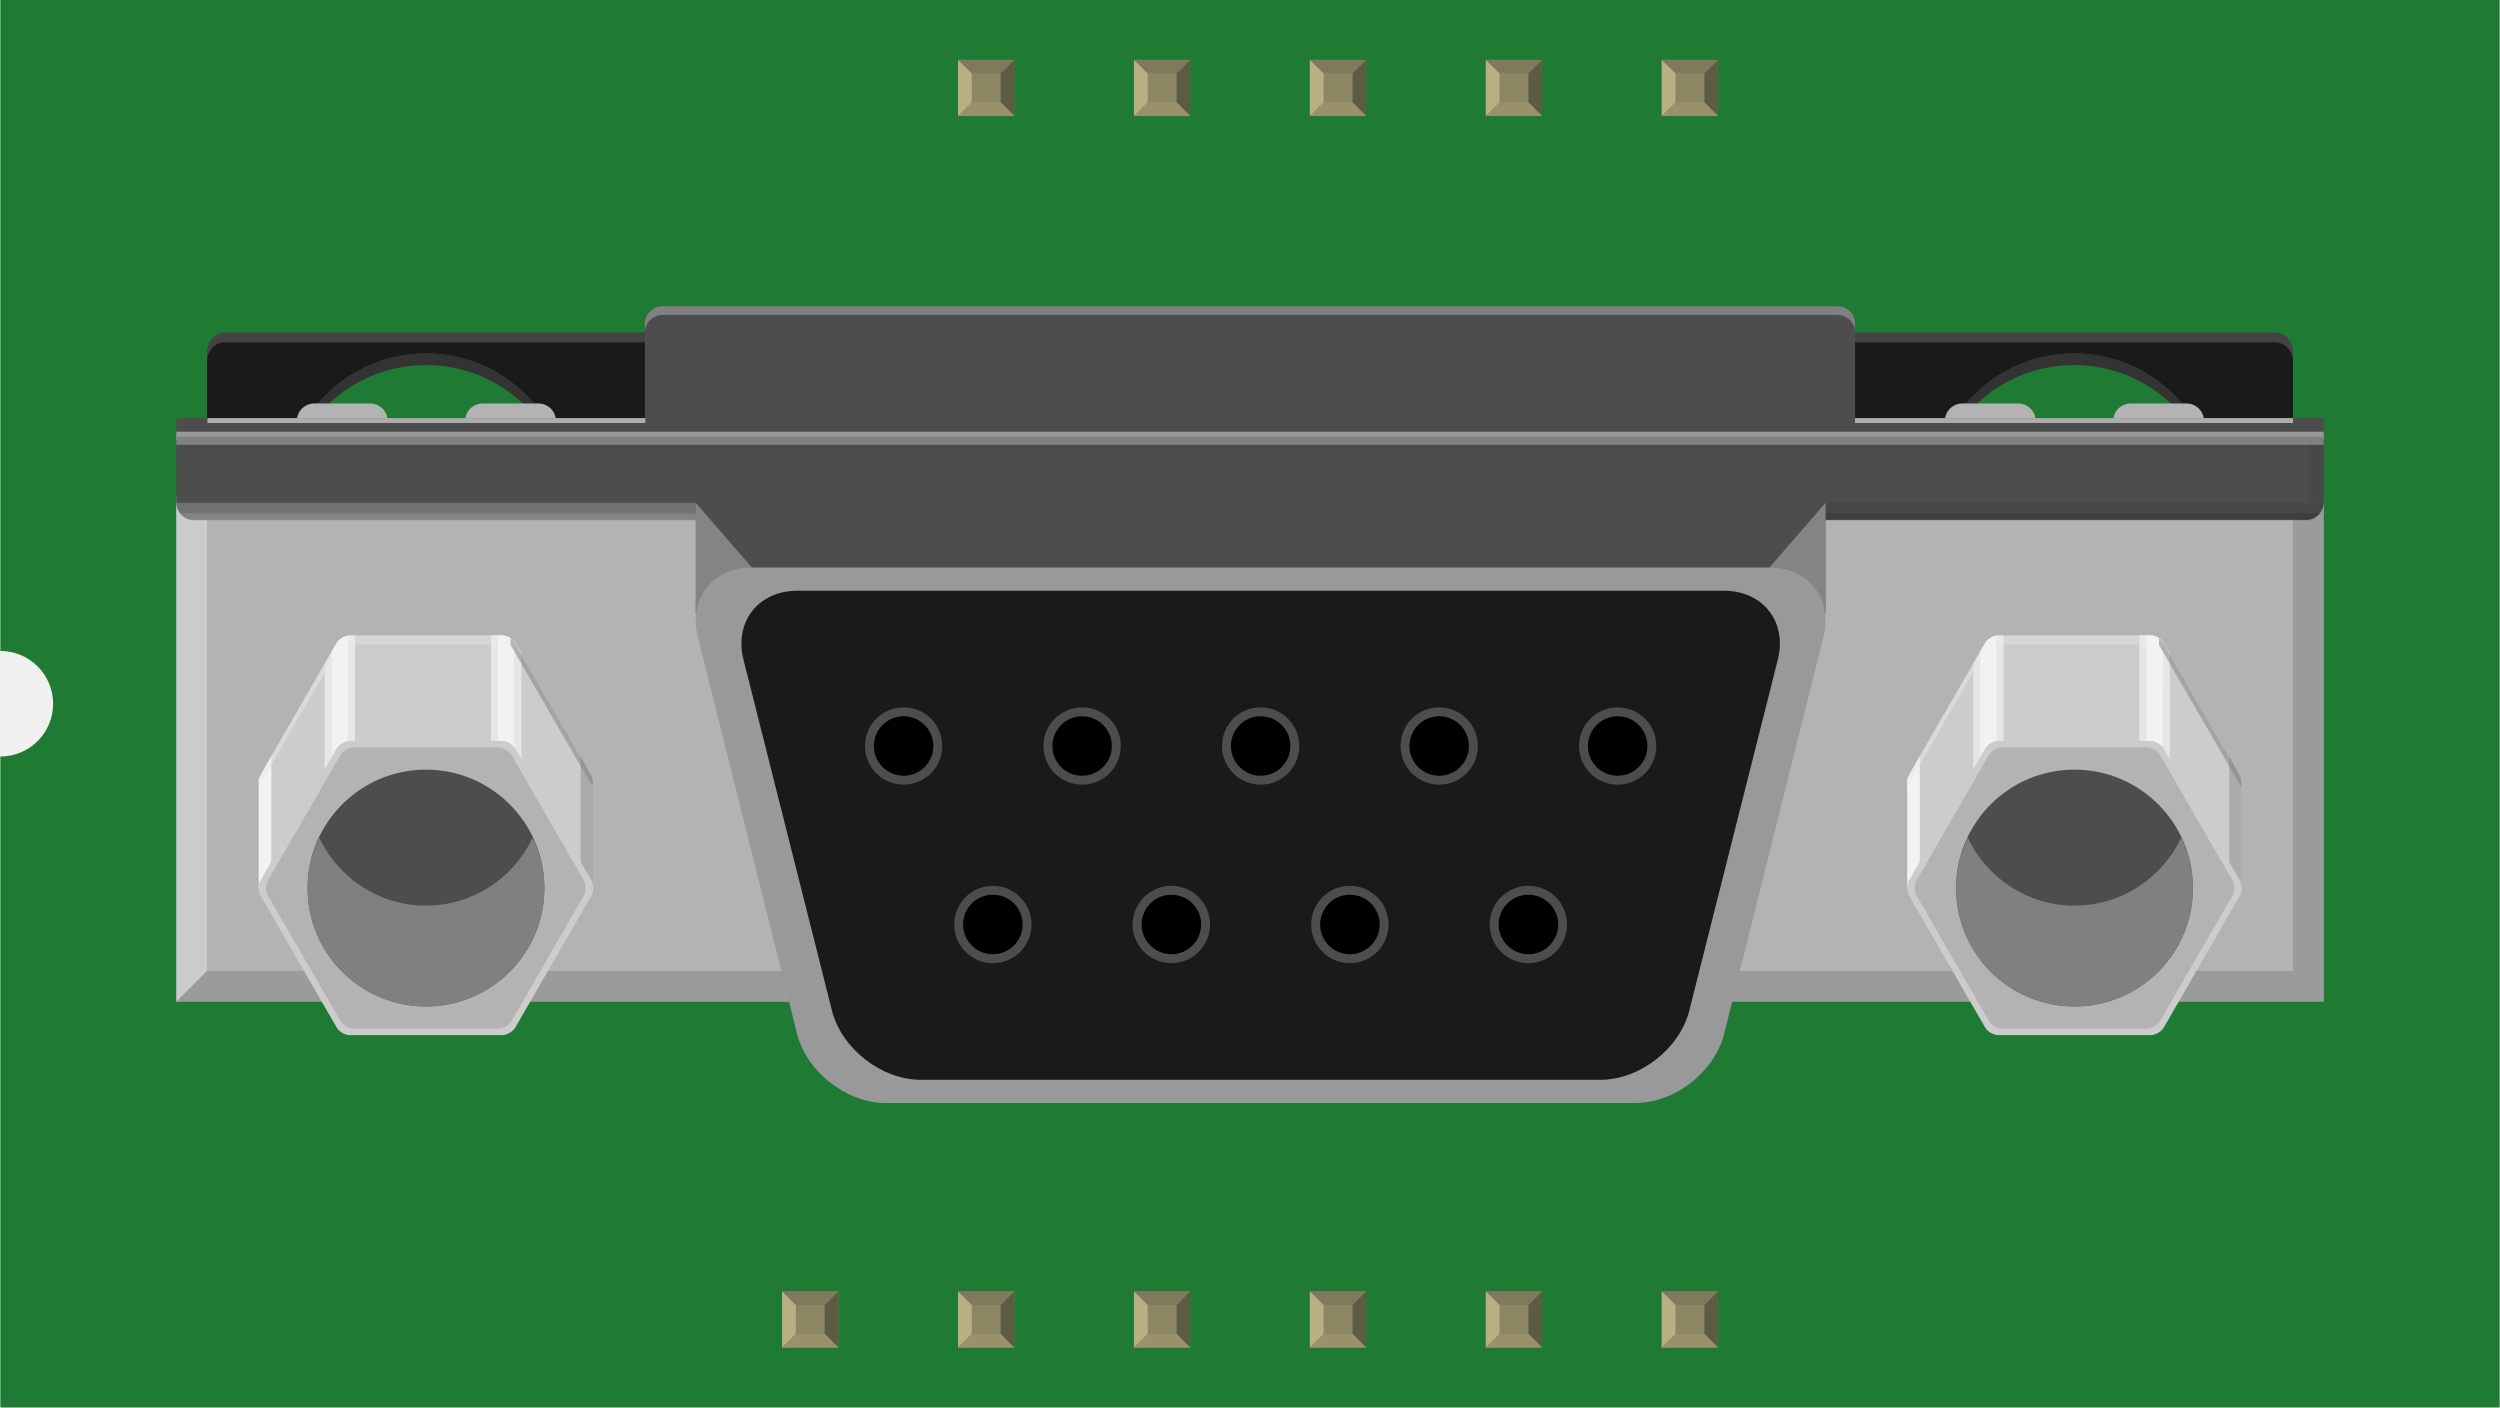
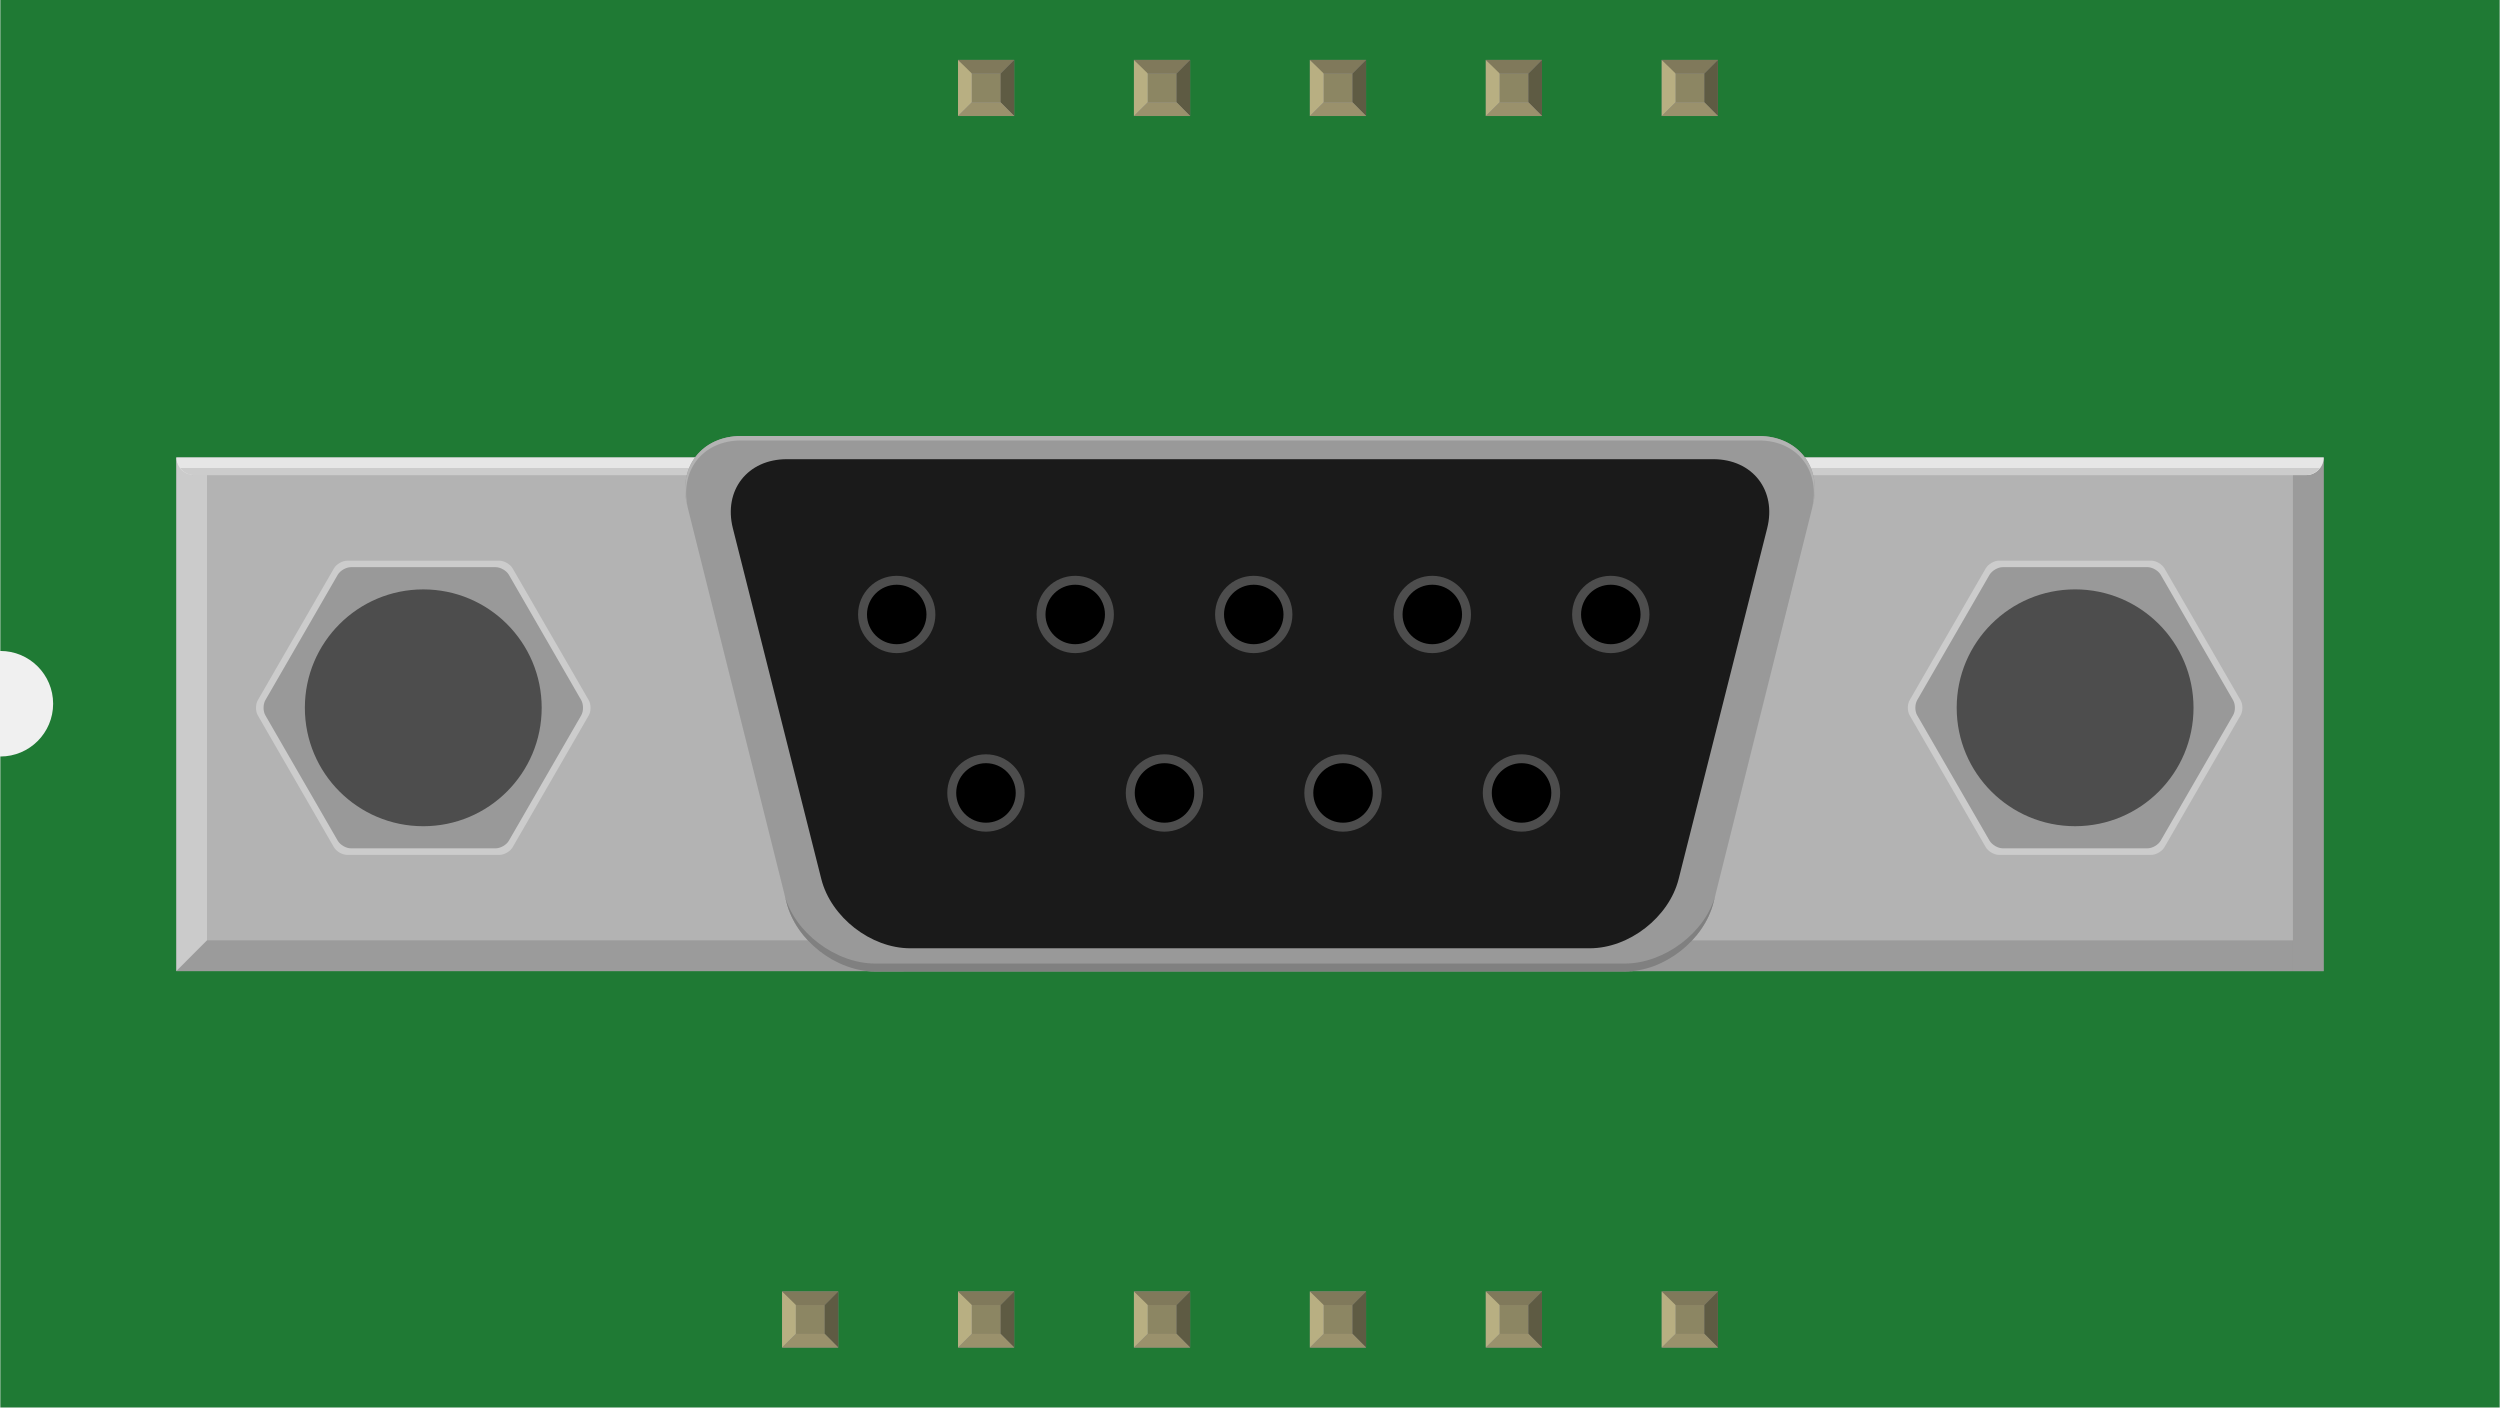
<svg xmlns="http://www.w3.org/2000/svg" width="1.421in" x="0in" version="1.2" y="0in" height="0.8in" viewBox="0 0 1420.6 800" baseProfile="tiny">
  <g id="breadboard">
    <g id="icon">
      <path fill="#1F7A34" stroke="none" stroke-width="0" d="M0,0L0,370A30,30 0 0 1 0,430L0,800L1420.6,800L1420.6,0L0,0z" />
-       <g transform="translate(100,173.055)">
+       <g transform="translate(100,247.82)">
        <g stroke-width="0">
-           <path fill="#333333" stroke-width="0" d="M61.556,114.833c0,-44.389,35.986,-80.389,80.375,-80.389c44.375,0,80.361,36,80.361,80.389L222.292,108.222c0,-44.389,-35.986,-80.389,-80.361,-80.389c-44.389,0,-80.375,36,-80.375,80.389L61.556,114.833z" />
-           <path fill="#333333" stroke-width="0" d="M998.319,114.833c0,-44.389,35.972,-80.389,80.361,-80.389c44.361,0,80.361,36,80.361,80.389L1159.04,108.222c0,-44.389,-36,-80.389,-80.361,-80.389c-44.389,0,-80.361,36,-80.361,80.389L998.319,114.833z" />
-           <path fill="#1A1A1A" stroke-width="0" d="M272.819,16.028L27.444,16.028c-5.472,0,-9.958,4.931,-9.958,10.972l0,117.5c0,6.069,265.306,6.069,265.306,0l0,-117.5C282.778,20.972,278.306,16.028,272.819,16.028zM222.292,118.125L61.556,118.125L61.556,108.222c0,-44.389,35.986,-80.389,80.375,-80.389c44.375,0,80.361,36,80.361,80.389L222.292,118.125z" />
-           <path fill="#1A1A1A" stroke-width="0" d="M1193.17,16.028L940.847,16.028c-5.472,0,-9.944,4.931,-9.944,10.972l0,117.5c0,6.069,272.222,6.069,272.222,0l0,-117.5C1203.12,20.972,1198.65,16.028,1193.17,16.028zM1159.04,118.125L998.319,118.125L998.319,108.222c0,-44.389,35.972,-80.389,80.375,-80.389c44.347,0,80.347,36,80.347,80.389L1159.04,118.125L1159.04,118.125z" />
-           <path fill="#B3B3B3" stroke-width="0" d="M215.792,105.583L215.792,66.222c0,-5.472,-4.486,-9.944,-9.944,-9.944l-31.722,0c-5.486,0,-9.958,4.472,-9.958,9.944l0,39.361L120.153,105.583L120.153,66.222c0,-5.472,-4.472,-9.944,-9.944,-9.944L78.486,56.278c-5.486,0,-9.972,4.472,-9.972,9.944l0,39.361L34.972,105.583l0,19.681l214.375,0L249.347,105.583L215.792,105.583z" />
-           <path fill="#B3B3B3" stroke-width="0" d="M1152.56,105.583L1152.56,66.222c0,-5.472,-4.472,-9.944,-9.958,-9.944l-31.708,0c-5.5,0,-9.958,4.472,-9.958,9.944l0,39.361l-44.028,0L1056.9,66.222c0,-5.472,-4.472,-9.944,-9.972,-9.944l-31.694,0c-5.5,0,-9.986,4.472,-9.986,9.944l0,39.361l-33.556,0l0,19.681L1186.11,125.264L1186.11,105.583L1152.56,105.583z" />
-           <rect width="348.278" x="0" y="112.722" fill="#B3B3B3" height="283.569" stroke-width="0" />
-           <rect width="348.278" x="872.319" y="112.722" fill="#B3B3B3" height="283.569" stroke-width="0" />
-           <g stroke-width="0">
-             <rect width="17.472" x="1203.12" opacity="0.47" y="109.111" fill="#808080" height="287.222" enable-background="new    " stroke-width="0" />
-             <rect width="347.458" x="855.681" opacity="0.47" y="378.819" fill="#808080" height="17.514" enable-background="new    " stroke-width="0" />
-           </g>
-           <g stroke-width="0">
-             <polygon opacity="0.47" fill="#E6E6E6" points="0,109.111,17.472,109.111,17.472,378.819,0,396.292" enable-background="new    " stroke-width="0" />
-             <polygon opacity="0.47" fill="#808080" points="0,396.292,17.472,378.819,364.931,378.819,364.931,396.292" enable-background="new    " stroke-width="0" />
-           </g>
-           <path fill="#4D4D4D" stroke-width="0" d="M954.236,10.986c0,-5.5,-4.472,-10.014,-9.958,-10.014L276.306,0.972c-5.472,0,-9.944,4.486,-9.944,10.014l0,63.653l687.875,0L954.236,10.986z" />
-           <path fill="#808080" stroke-width="0" d="M954.236,15.972c0,-5.486,-4.472,-9.972,-9.958,-9.972L276.306,6c-5.472,0,-9.944,4.486,-9.944,9.972L266.361,10.986c0,-5.5,4.472,-10.014,9.944,-10.014L944.306,0.972c5.472,0,9.944,4.486,9.944,10.014L954.236,15.972L954.236,15.972z" />
-           <g stroke-width="0">
-             <path fill="#4D4D4D" stroke-width="0" d="M1220.6,112.431c0,5.5,-4.5,10,-10,10L10,122.431C4.5,122.431,0,117.931,0,112.431L0,84.639c0,-5.5,4.5,-10,10,-10l1200.6,0c5.5,0,10,4.458,10,10L1220.6,112.431z" />
-           </g>
-           <rect width="1220.6" x="0" y="64.556" fill="#4D4D4D" height="26.236" stroke-width="0" />
-           <rect width="1220.6" x="0" y="72.347" fill="#999999" height="4.583" stroke-width="0" />
-           <rect width="1220.6" x="0" y="75.236" fill="#808080" height="4.583" stroke-width="0" />
-           <rect width="8.625" x="1211.97" opacity="0.1" y="79.819" fill="#1A1A1A" height="32.625" enable-background="new    " stroke-width="0" />
-           <g stroke-width="0">
-             <path fill="#CCCCCC" stroke-width="0" d="M98.625,355.319c-2.736,0,-6.097,-2,-7.458,-4.347l-43.306,-74.958c-1.375,-2.375,-1.375,-6.25,0,-8.625l43.306,-74.986c1.361,-2.375,4.722,-4.306,7.458,-4.306l86.597,0c2.736,0,6.083,1.931,7.458,4.306l43.306,74.986c1.361,2.375,1.361,6.25,0,8.625l-43.306,74.958c-1.375,2.361,-4.722,4.347,-7.458,4.347L98.625,355.319z" />
-             <rect width="189.694" x="47.306" y="269.708" fill="#CCCCCC" height="62" stroke-width="0" />
-             <polygon opacity="0.65" fill="#999999" points="237.014,269.708,229.847,256.722,229.847,331.708,237.014,331.708" enable-background="new    " stroke-width="0" />
-             <polygon fill="#F2F2F2" points="54,256.722,46.833,269.708,46.833,331.708,54,331.708" stroke-width="0" />
-             <g stroke-width="0">
-               <path fill="#E6E6E6" stroke-width="0" d="M91.194,192.389l-6.833,11.861l0,67.458l17.278,0l0,-83.625L98.667,188.083C95.931,188.083,92.569,190.014,91.194,192.389z" />
-               <path fill="#E6E6E6" stroke-width="0" d="M192.694,192.389c-1.375,-2.375,-4.722,-4.306,-7.458,-4.306l-6.389,0l0,83.625l17.278,0L196.125,198.333L192.694,192.389z" />
-               <path opacity="0.25" fill="#F2F2F2" enable-background="new    " stroke-width="0" d="M185.236,188.083L98.667,188.083c-1.792,0,-3.653,0.944,-5.236,2.194l0,3.042l96.542,0l0,-3.514C188.472,188.806,186.806,188.083,185.236,188.083z" />
-               <path opacity="0.53" fill="#E6E6E6" enable-background="new    " stroke-width="0" d="M91.194,192.389L47.889,267.361c-0.931,1.625,-0.986,3.833,-0.653,5.917l46.181,-79.792L93.417,190.278C92.583,190.944,91.681,191.569,91.194,192.389z" />
-               <path fill="#F2F2F2" stroke-width="0" d="M91.194,192.389l-2.778,4.819l0,74.5l9.181,0l0,-83.306C95.111,188.806,92.389,190.306,91.194,192.389z" />
-               <path fill="#F2F2F2" stroke-width="0" d="M185.236,188.083l-2.347,0l0,83.625l9.181,0L192.069,191.806C190.514,189.736,187.708,188.083,185.236,188.083z" />
-               <path opacity="0.53" fill="#808080" enable-background="new    " stroke-width="0" d="M236.792,272.764l0,-2.139c-0.111,-0.958,-0.278,-1.958,-0.653,-2.722l-43.972,-76c-0.569,-0.792,-1.319,-1.472,-2.194,-2.069l0,3.681l46.556,80.444C236.611,273.528,236.75,273.167,236.792,272.764z" />
-             </g>
-             <g stroke-width="0">
-               <path fill="#CCCCCC" stroke-width="0" d="M98.653,415.319c-2.75,0,-6.125,-1.958,-7.5,-4.333l-43.278,-74.958c-1.375,-2.375,-1.375,-6.236,0,-8.653l43.278,-74.944c1.375,-2.375,4.75,-4.347,7.5,-4.347l86.542,0c2.75,0,6.125,2,7.5,4.347l43.278,74.944c1.375,2.417,1.375,6.278,0,8.653l-43.278,74.958c-1.375,2.375,-4.75,4.333,-7.5,4.333L98.653,415.319z" />
-             </g>
-             <g stroke-width="0">
-               <path fill="#B3B3B3" stroke-width="0" d="M100.792,411.597c-2.75,0,-6.125,-1.958,-7.5,-4.347l-41.125,-71.236c-1.375,-2.375,-1.375,-6.236,0,-8.653l41.125,-71.25c1.375,-2.375,4.75,-4.333,7.5,-4.333l82.264,0c2.75,0,6.125,1.958,7.5,4.333l41.125,71.25c1.375,2.417,1.375,6.278,0,8.653l-41.125,71.236c-1.375,2.417,-4.75,4.347,-7.5,4.347L100.792,411.597z" />
-             </g>
-             <circle fill="#4D4D4D" cx="141.917" cy="331.708" r="67.306" stroke-width="0" />
-             <path fill="#808080" stroke-width="0" d="M141.917,341.708c-26.889,0,-49.903,-15.875,-60.681,-38.639c-4.125,8.708,-6.625,18.347,-6.625,28.653c0,37.181,30.125,67.306,67.306,67.306c37.181,0,67.306,-30.125,67.306,-67.306c0,-10.292,-2.486,-19.972,-6.625,-28.653C191.819,325.833,168.792,341.708,141.917,341.708z" />
-           </g>
-           <g stroke-width="0">
-             <path fill="#CCCCCC" stroke-width="0" d="M1035.64,355.319c-2.722,0,-6.083,-2,-7.458,-4.347l-43.306,-74.958c-1.375,-2.375,-1.375,-6.25,0,-8.625l43.306,-74.986c1.375,-2.375,4.736,-4.306,7.458,-4.306L1122.22,188.097c2.736,0,6.083,1.931,7.458,4.306l43.319,74.986c1.375,2.375,1.375,6.25,0,8.625l-43.319,74.958c-1.375,2.361,-4.722,4.347,-7.458,4.347L1035.64,355.319z" />
-             <rect width="189.694" x="984.319" y="269.708" fill="#CCCCCC" height="62" stroke-width="0" />
-             <polygon opacity="0.65" fill="#999999" points="1174.01,269.708,1166.86,256.722,1166.86,331.708,1174.01,331.708" enable-background="new    " stroke-width="0" />
-             <polygon fill="#F2F2F2" points="991.028,256.722,983.847,269.708,983.847,331.708,991.028,331.708" stroke-width="0" />
-             <g stroke-width="0">
-               <path fill="#E6E6E6" stroke-width="0" d="M1028.18,192.389l-6.833,11.861l0,67.458l17.278,0l0,-83.625l-2.986,0C1032.92,188.083,1029.56,190.014,1028.18,192.389z" />
-               <path fill="#E6E6E6" stroke-width="0" d="M1129.68,192.389c-1.375,-2.375,-4.722,-4.306,-7.458,-4.306l-6.389,0l0,83.625l17.278,0L1133.11,198.333L1129.68,192.389z" />
-               <path opacity="0.25" fill="#F2F2F2" enable-background="new    " stroke-width="0" d="M1122.22,188.083l-86.569,0c-1.792,0,-3.639,0.944,-5.236,2.194l0,3.042l96.542,0l0,-3.514C1125.46,188.806,1123.79,188.083,1122.22,188.083z" />
-               <path opacity="0.53" fill="#E6E6E6" enable-background="new    " stroke-width="0" d="M1028.18,192.389l-43.306,74.986c-0.931,1.625,-0.986,3.819,-0.667,5.917l46.194,-79.806L1030.4,190.278C1029.57,190.944,1028.65,191.569,1028.18,192.389z" />
-               <path fill="#F2F2F2" stroke-width="0" d="M1028.18,192.389l-2.778,4.819l0,74.5l9.181,0l0,-83.306C1032.1,188.806,1029.38,190.306,1028.18,192.389z" />
-               <path fill="#F2F2F2" stroke-width="0" d="M1122.22,188.083l-2.347,0l0,83.625l9.181,0L1129.06,191.806C1127.5,189.736,1124.71,188.083,1122.22,188.083z" />
-               <path opacity="0.53" fill="#808080" enable-background="new    " stroke-width="0" d="M1173.78,272.764l0,-2.139c-0.111,-0.958,-0.278,-1.944,-0.653,-2.722l-43.972,-76c-0.569,-0.792,-1.319,-1.472,-2.194,-2.069l0,3.681l46.569,80.444C1173.6,273.528,1173.74,273.167,1173.78,272.764z" />
-             </g>
-             <g stroke-width="0">
-               <path fill="#CCCCCC" stroke-width="0" d="M1035.67,415.319c-2.736,0,-6.111,-1.958,-7.514,-4.333l-43.25,-74.958c-1.403,-2.375,-1.403,-6.236,0,-8.653l43.25,-74.944c1.403,-2.375,4.778,-4.347,7.514,-4.347l86.514,0c2.75,0,6.125,2,7.514,4.347l43.264,74.944c1.417,2.417,1.417,6.278,0,8.653l-43.264,74.958c-1.389,2.375,-4.764,4.333,-7.514,4.333L1035.67,415.319z" />
-             </g>
-             <g stroke-width="0">
-               <path fill="#B3B3B3" stroke-width="0" d="M1037.82,411.597c-2.736,0,-6.083,-1.958,-7.514,-4.347l-41.125,-71.236c-1.389,-2.375,-1.389,-6.236,0,-8.653l41.125,-71.25c1.431,-2.375,4.778,-4.333,7.514,-4.333l82.25,0c2.75,0,6.125,1.958,7.514,4.333l41.125,71.25c1.417,2.417,1.417,6.278,0,8.653l-41.125,71.236c-1.389,2.417,-4.764,4.347,-7.514,4.347L1037.82,411.597z" />
-             </g>
-             <circle fill="#4D4D4D" cx="1078.94" cy="331.708" r="67.306" stroke-width="0" />
-             <path fill="#808080" stroke-width="0" d="M1078.94,341.708c-26.889,0,-49.917,-15.875,-60.681,-38.639c-4.125,8.708,-6.639,18.347,-6.639,28.653c0,37.181,30.139,67.306,67.319,67.306c37.167,0,67.306,-30.125,67.306,-67.306c0,-10.292,-2.5,-19.972,-6.625,-28.653C1128.82,325.833,1105.82,341.708,1078.94,341.708z" />
-           </g>
-           <g stroke-width="0">
-             <path opacity="0.1" fill="#1A1A1A" enable-background="new    " stroke-width="0" d="M1210.61,122.722c5.5,0,9.986,-4.486,9.986,-10L770.389,112.722l0,10l415.75,0L1210.61,122.722z" />
-             <path opacity="0.47" fill="#999999" enable-background="new    " stroke-width="0" d="M0,112.722c0,5.5,4.5,9.986,10.014,10l51.542,0l436.417,0l0,-10L0,112.722z" />
-             <path opacity="0.47" fill="#999999" enable-background="new    " stroke-width="0" d="M2.208,118.708c1.819,2.361,4.542,3.972,7.736,4l488.028,0L497.972,118.708L2.208,118.708z" />
-             <path opacity="0.2" fill="#1A1A1A" enable-background="new    " stroke-width="0" d="M1218.4,118.708L770.389,118.708l0,4l440.292,0C1213.86,122.694,1216.58,121.069,1218.4,118.708z" />
-           </g>
-           <path fill="#4D4D4D" stroke-width="0" d="M954.236,54.611" />
-           <rect width="248.889" x="954.236" opacity="0.63" y="64.597" fill="#E6E6E6" height="2.778" enable-background="new    " stroke-width="0" />
-           <rect width="248.889" x="17.722" opacity="0.63" y="64.597" fill="#E6E6E6" height="2.778" enable-background="new    " stroke-width="0" />
-           <rect width="642.222" x="295.25" y="109.111" fill="#4D4D4D" height="66.778" stroke-width="0" />
-           <polygon opacity="0.36" fill="#E6E6E6" points="327.167,149.528,295.278,178.556,295.25,112.722" enable-background="new    " stroke-width="0" />
-           <polygon opacity="0.36" fill="#E6E6E6" points="905.542,149.528,937.417,178.556,937.458,112.722" enable-background="new    " stroke-width="0" />
-           <g stroke-width="0">
-             <path fill="#999999" stroke-width="0" d="M296.417,188.889c-5.403,-21.653,8.431,-39.361,30.75,-39.361l578.319,0c22.347,0,36.167,17.694,30.792,39.361l-56.444,225.639c-5.417,21.667,-28.069,39.361,-50.375,39.361L403.264,453.889c-22.319,0,-45,-17.694,-50.417,-39.361L296.417,188.889z" />
-             <path fill="#1A1A1A" stroke-width="0" d="M322.431,202.042c-5.472,-21.667,8.333,-39.333,30.653,-39.333l526.542,0c22.306,0,36.125,17.667,30.653,39.333l-50.278,199.292c-5.458,21.708,-28.181,39.375,-50.514,39.375L423.194,440.708c-22.319,0,-45.042,-17.653,-50.514,-39.375L322.431,202.042z" />
-             <g stroke-width="0">
-               <g stroke-width="0">
-                 <path fill="#4D4D4D" stroke-width="0" d="M768.569,330.444c12.125,0,21.944,9.819,21.944,21.958s-9.819,22,-21.944,22c-12.167,0,-22.028,-9.861,-22.028,-22S756.403,330.444,768.569,330.444z" />
-               </g>
-               <g stroke-width="0">
-                 <circle fill="#4D4D4D" cx="667.069" cy="352.431" r="21.986" stroke-width="0" />
-               </g>
-               <g stroke-width="0">
-                 <circle fill="#4D4D4D" cx="565.583" cy="352.431" r="21.986" stroke-width="0" />
-               </g>
-               <g stroke-width="0">
-                 <circle fill="#4D4D4D" cx="464.139" cy="352.431" r="21.986" stroke-width="0" />
-               </g>
-             </g>
-             <g stroke-width="0">
-               <g stroke-width="0">
-                 <circle cx="768.556" cy="352.417" r="16.917" stroke-width="0" />
-               </g>
-               <g stroke-width="0">
-                 <circle cx="667.097" cy="352.417" r="16.917" stroke-width="0" />
-               </g>
-               <g stroke-width="0">
-                 <circle cx="565.611" cy="352.417" r="16.917" stroke-width="0" />
-               </g>
-               <g stroke-width="0">
-                 <circle cx="464.139" cy="352.417" r="16.917" stroke-width="0" />
-               </g>
-             </g>
-             <g stroke-width="0">
-               <g stroke-width="0">
-                 <circle fill="#4D4D4D" cx="819.278" cy="250.972" r="21.972" stroke-width="0" />
-               </g>
-               <g stroke-width="0">
-                 <circle fill="#4D4D4D" cx="717.861" cy="250.972" r="21.972" stroke-width="0" />
-               </g>
-               <g stroke-width="0">
-                 <circle fill="#4D4D4D" cx="616.347" cy="250.972" r="21.972" stroke-width="0" />
-               </g>
-               <g stroke-width="0">
-                 <circle fill="#4D4D4D" cx="514.875" cy="250.972" r="21.972" stroke-width="0" />
-               </g>
-               <g stroke-width="0">
-                 <circle fill="#4D4D4D" cx="413.417" cy="250.972" r="21.972" stroke-width="0" />
-               </g>
-             </g>
-             <g stroke-width="0">
-               <g stroke-width="0">
-                 <circle cx="819.278" cy="250.972" r="16.903" stroke-width="0" />
-               </g>
-               <g stroke-width="0">
-                 <circle cx="717.833" cy="250.972" r="16.903" stroke-width="0" />
-               </g>
-               <g stroke-width="0">
-                 <circle cx="616.347" cy="250.972" r="16.903" stroke-width="0" />
-               </g>
-               <g stroke-width="0">
-                 <circle cx="514.875" cy="250.972" r="16.903" stroke-width="0" />
-               </g>
-               <g stroke-width="0">
-                 <circle cx="413.417" cy="250.972" r="16.903" stroke-width="0" />
-               </g>
-             </g>
-           </g>
-           <path opacity="0.2" fill="#E6E6E6" enable-background="new    " stroke-width="0" d="M17.486,32.486c0,-6.083,4.486,-10.972,9.958,-10.972l238.917,0L266.361,16.028L27.444,16.028c-5.472,0,-9.958,4.931,-9.958,10.972L17.486,32.486z" />
-           <path opacity="0.2" fill="#E6E6E6" enable-background="new    " stroke-width="0" d="M1203.12,27c0,-6.042,-4.5,-10.972,-9.972,-10.972L954.236,16.028L954.236,21.528l238.917,0c5.472,0,9.972,4.917,9.972,10.972L1203.12,27z" />
+           <g stroke-width="0">
+             <path fill="#B3B3B3" stroke-width="0" d="M0,12.208L0,304.167l413.472,0L413.472,12.208L0,12.208z" />
+             <path fill="#B3B3B3" stroke-width="0" d="M826.958,12.208L826.958,304.167l393.639,0L1220.6,12.208L826.958,12.208z" />
+             <g stroke-width="0">
+               <path opacity="0.47" fill="#808080" enable-background="new    " stroke-width="0" d="M1203.12,22.208c0,0,4.833,0,8.847,0c2.708,0,8.625,-4.014,8.625,-10l0,291.986l-17.472,0L1203.12,22.208z" />
+               <rect width="380.167" x="822.972" opacity="0.47" y="286.681" fill="#808080" height="17.528" enable-background="new    " stroke-width="0" />
+             </g>
+             <g stroke-width="0">
+               <path opacity="0.47" fill="#E6E6E6" enable-background="new    " stroke-width="0" d="M0,12.208c0,6.361,5.722,9.417,8.736,10c4.556,0,8.736,0,8.736,0l0,264.472L0,304.167C0,304.167,0,5.847,0,12.208z" />
+               <polygon opacity="0.47" fill="#808080" points="0,304.167,17.472,286.681,400.333,286.681,400.333,304.167" enable-background="new    " stroke-width="0" />
+             </g>
+             <g stroke-width="0">
+               <path fill="#E6E6E6" enable-background="new    " stroke-width="0" d="M1210.61,22.208c5.5,0,9.986,-4.486,9.986,-10L770.389,12.208l0,10l415.764,0L1210.61,22.208z" />
+               <path fill="#E6E6E6" enable-background="new    " stroke-width="0" d="M0,12.208c0,5.5,4.5,9.986,10.014,10l51.542,0l436.417,0l0,-10L0,12.208z" />
+               <path fill="#CCCCCC" enable-background="new    " stroke-width="0" d="M2.208,18.194C4.028,20.556,6.75,22.167,9.944,22.194l488.028,0L497.972,18.194L2.208,18.194z" />
+               <path fill="#CCCCCC" enable-background="new    " stroke-width="0" d="M1218.4,18.194L770.389,18.194l0,4l440.292,0C1213.86,22.181,1216.58,20.556,1218.4,18.194z" />
+             </g>
+             <g stroke-width="0">
+               <path fill="#999999" stroke-width="0" d="M290.361,39.361C284.958,17.722,298.792,0,321.111,0l578.333,0c22.347,0,36.167,17.694,30.792,39.361L873.806,265c-5.431,21.667,-28.069,39.361,-50.375,39.361L397.222,304.361c-22.319,0,-45,-17.694,-50.417,-39.361L290.361,39.361z" />
+               <path fill="#808080" stroke-width="0" d="M874.931,260.5c-5.431,21.667,-29.208,39.361,-51.5,39.361L397.222,299.861c-22.319,0,-46.125,-17.694,-51.542,-39.361l1.125,4.5c5.417,21.667,28.097,39.361,50.417,39.361l426.208,0c22.292,0,44.944,-17.694,50.375,-39.361L874.931,260.5z" />
+               <path fill="#B3B3B3" stroke-width="0" d="M290.986,41.889c-5.403,-21.653,7.806,-39.361,30.125,-39.361l578.333,0c22.347,0,35.542,17.694,30.167,39.361l0.625,-2.528C935.597,17.708,921.792,0,899.444,0L321.111,0c-22.319,0,-36.153,17.708,-30.75,39.361L290.986,41.889z" />
+               <path fill="#1A1A1A" stroke-width="0" d="M316.375,52.514c-5.472,-21.681,8.333,-39.333,30.653,-39.333l526.569,0c22.292,0,36.153,17.653,30.653,39.333L853.944,251.806c-5.458,21.708,-28.139,39.375,-50.514,39.375L417.139,291.181c-22.319,0,-45.042,-17.653,-50.514,-39.375L316.375,52.514z" />
+             </g>
+           </g>
+           <g stroke-width="0">
+             <g stroke-width="0">
+               <g stroke-width="0">
+                 <path fill="#4D4D4D" stroke-width="0" d="M764.653,180.931c12.125,0,21.944,9.819,21.944,21.958s-9.819,22,-21.944,22c-12.153,0,-22.028,-9.861,-22.028,-22S752.5,180.931,764.653,180.931z" />
+               </g>
+               <g stroke-width="0">
+                 <circle fill="#4D4D4D" cx="663.167" cy="202.917" r="21.986" stroke-width="0" />
+               </g>
+               <g stroke-width="0">
+                 <circle fill="#4D4D4D" cx="561.681" cy="202.917" r="21.986" stroke-width="0" />
+               </g>
+               <g stroke-width="0">
+                 <circle fill="#4D4D4D" cx="460.222" cy="202.917" r="21.986" stroke-width="0" />
+               </g>
+             </g>
+             <g stroke-width="0">
+               <g stroke-width="0">
+                 <circle cx="764.653" cy="202.889" r="16.917" stroke-width="0" />
+               </g>
+               <g stroke-width="0">
+                 <circle cx="663.194" cy="202.889" r="16.917" stroke-width="0" />
+               </g>
+               <g stroke-width="0">
+                 <circle cx="561.708" cy="202.889" r="16.917" stroke-width="0" />
+               </g>
+               <g stroke-width="0">
+                 <circle cx="460.222" cy="202.889" r="16.917" stroke-width="0" />
+               </g>
+             </g>
+             <g stroke-width="0">
+               <g stroke-width="0">
+                 <circle fill="#4D4D4D" cx="815.375" cy="101.444" r="21.972" stroke-width="0" />
+               </g>
+               <g stroke-width="0">
+                 <circle fill="#4D4D4D" cx="713.944" cy="101.444" r="21.972" stroke-width="0" />
+               </g>
+               <g stroke-width="0">
+                 <circle fill="#4D4D4D" cx="612.431" cy="101.444" r="21.972" stroke-width="0" />
+               </g>
+               <g stroke-width="0">
+                 <circle fill="#4D4D4D" cx="510.958" cy="101.444" r="21.972" stroke-width="0" />
+               </g>
+               <g stroke-width="0">
+                 <circle fill="#4D4D4D" cx="409.5" cy="101.444" r="21.972" stroke-width="0" />
+               </g>
+             </g>
+             <g stroke-width="0">
+               <g stroke-width="0">
+                 <circle cx="815.375" cy="101.444" r="16.903" stroke-width="0" />
+               </g>
+               <g stroke-width="0">
+                 <circle cx="713.917" cy="101.444" r="16.903" stroke-width="0" />
+               </g>
+               <g stroke-width="0">
+                 <circle cx="612.431" cy="101.444" r="16.903" stroke-width="0" />
+               </g>
+               <g stroke-width="0">
+                 <circle cx="510.958" cy="101.444" r="16.903" stroke-width="0" />
+               </g>
+               <g stroke-width="0">
+                 <circle cx="409.5" cy="101.444" r="16.903" stroke-width="0" />
+               </g>
+             </g>
+           </g>
+         </g>
+         <g stroke-width="0">
+           <g stroke-width="0">
+             <g stroke-width="0">
+               <path fill="#CCCCCC" stroke-width="0" d="M97.125,238.097c-2.75,0,-6.125,-1.958,-7.5,-4.319l-43.278,-74.958c-1.375,-2.375,-1.375,-6.222,0,-8.653l43.278,-74.944c1.375,-2.375,4.75,-4.347,7.5,-4.347l86.542,0c2.75,0,6.125,2.014,7.5,4.347l43.278,74.944c1.375,2.431,1.375,6.278,0,8.653l-43.278,74.958c-1.375,2.361,-4.75,4.319,-7.5,4.319L97.125,238.097z" />
+             </g>
+             <g stroke-width="0">
+               <path fill="#999999" stroke-width="0" d="M99.264,234.375c-2.75,0,-6.125,-1.944,-7.5,-4.347l-41.125,-71.236c-1.375,-2.375,-1.375,-6.222,0,-8.653l41.125,-71.25c1.375,-2.375,4.75,-4.333,7.5,-4.333l82.264,0c2.75,0,6.125,1.958,7.514,4.333l41.125,71.25c1.361,2.431,1.361,6.278,0,8.653l-41.125,71.236c-1.389,2.431,-4.764,4.347,-7.514,4.347L99.264,234.375z" />
+             </g>
+             <circle fill="#4D4D4D" cx="140.389" cy="154.5" r="67.306" stroke-width="0" />
+           </g>
+           <g stroke-width="0">
+             <g stroke-width="0">
+               <path fill="#CCCCCC" stroke-width="0" d="M1036.03,238.097c-2.736,0,-6.125,-1.958,-7.514,-4.347l-43.264,-74.958c-1.389,-2.375,-1.389,-6.222,0,-8.653l43.264,-74.944c1.389,-2.375,4.778,-4.347,7.514,-4.347l86.514,0c2.736,0,6.125,2.014,7.514,4.347l43.264,74.944c1.417,2.431,1.417,6.278,0,8.653l-43.264,74.958c-1.389,2.389,-4.778,4.347,-7.514,4.347L1036.03,238.097z" />
+             </g>
+             <g stroke-width="0">
+               <path fill="#999999" stroke-width="0" d="M1038.17,234.375c-2.736,0,-6.083,-1.958,-7.514,-4.361l-41.125,-71.236c-1.389,-2.375,-1.389,-6.222,0,-8.653l41.125,-71.25c1.444,-2.375,4.778,-4.333,7.514,-4.333l82.25,0c2.736,0,6.125,1.958,7.514,4.333l41.125,71.25c1.417,2.431,1.417,6.278,0,8.653l-41.125,71.236c-1.389,2.431,-4.778,4.361,-7.514,4.361L1038.17,234.375z" />
+             </g>
+             <circle fill="#4D4D4D" cx="1079.29" cy="154.486" r="67.306" stroke-width="0" />
+           </g>
        </g>
      </g>
    </g>
    <g transform="translate(444.335,734.05)">
      <rect width="31.93" x="0" y="0" fill="#8D8C8C" height="31.9" id="connector0pin" stroke-width="0" />
      <rect width="16.444" x="7.792" y="7.735" fill="#8C8663" height="16.415" stroke-width="0" />
      <polygon fill="#B8AF82" points="0,31.9,7.792,24.137,7.792,6.972,0,0" stroke-width="0" />
      <polygon fill="#80795B" points="24.208,7.763,7.903,7.763,0,0,31.93,0" stroke-width="0" />
      <polygon fill="#5E5B43" points="24.208,24.137,24.208,7.763,31.93,0,31.93,31.9" stroke-width="0" />
      <polygon fill="#9A916C" points="0,31.9,7.875,24.137,24.208,24.137,31.93,31.9" stroke-width="0" />
    </g>
    <g transform="translate(544.335,734.05)">
      <rect width="31.93" x="0" y="0" fill="#8D8C8C" height="31.9" id="connector1pin" stroke-width="0" />
      <rect width="16.444" x="7.792" y="7.735" fill="#8C8663" height="16.415" stroke-width="0" />
      <polygon fill="#B8AF82" points="0,31.9,7.792,24.137,7.792,6.972,0,0" stroke-width="0" />
      <polygon fill="#80795B" points="24.208,7.763,7.903,7.763,0,0,31.93,0" stroke-width="0" />
      <polygon fill="#5E5B43" points="24.208,24.137,24.208,7.763,31.93,0,31.93,31.9" stroke-width="0" />
      <polygon fill="#9A916C" points="0,31.9,7.875,24.137,24.208,24.137,31.93,31.9" stroke-width="0" />
    </g>
    <g transform="translate(544.335,34.05)">
      <rect width="31.93" x="0" y="0" fill="#8D8C8C" height="31.9" id="connector10pin" stroke-width="0" />
      <rect width="16.444" x="7.792" y="7.735" fill="#8C8663" height="16.415" stroke-width="0" />
      <polygon fill="#B8AF82" points="0,31.9,7.792,24.137,7.792,6.972,0,0" stroke-width="0" />
      <polygon fill="#80795B" points="24.208,7.763,7.903,7.763,0,0,31.93,0" stroke-width="0" />
      <polygon fill="#5E5B43" points="24.208,24.137,24.208,7.763,31.93,0,31.93,31.9" stroke-width="0" />
      <polygon fill="#9A916C" points="0,31.9,7.875,24.137,24.208,24.137,31.93,31.9" stroke-width="0" />
    </g>
    <g transform="translate(644.335,734.05)">
      <rect width="31.93" x="0" y="0" fill="#8D8C8C" height="31.9" id="connector2pin" stroke-width="0" />
      <rect width="16.444" x="7.792" y="7.735" fill="#8C8663" height="16.415" stroke-width="0" />
      <polygon fill="#B8AF82" points="0,31.9,7.792,24.137,7.792,6.972,0,0" stroke-width="0" />
      <polygon fill="#80795B" points="24.208,7.763,7.903,7.763,0,0,31.93,0" stroke-width="0" />
      <polygon fill="#5E5B43" points="24.208,24.137,24.208,7.763,31.93,0,31.93,31.9" stroke-width="0" />
      <polygon fill="#9A916C" points="0,31.9,7.875,24.137,24.208,24.137,31.93,31.9" stroke-width="0" />
    </g>
    <g transform="translate(644.335,34.05)">
      <rect width="31.93" x="0" y="0" fill="#8D8C8C" height="31.9" id="connector9pin" stroke-width="0" />
      <rect width="16.444" x="7.792" y="7.735" fill="#8C8663" height="16.415" stroke-width="0" />
      <polygon fill="#B8AF82" points="0,31.9,7.792,24.137,7.792,6.972,0,0" stroke-width="0" />
      <polygon fill="#80795B" points="24.208,7.763,7.903,7.763,0,0,31.93,0" stroke-width="0" />
      <polygon fill="#5E5B43" points="24.208,24.137,24.208,7.763,31.93,0,31.93,31.9" stroke-width="0" />
      <polygon fill="#9A916C" points="0,31.9,7.875,24.137,24.208,24.137,31.93,31.9" stroke-width="0" />
    </g>
    <g transform="translate(744.335,734.05)">
      <rect width="31.93" x="0" y="0" fill="#8D8C8C" height="31.9" id="connector3pin" stroke-width="0" />
      <rect width="16.444" x="7.792" y="7.735" fill="#8C8663" height="16.415" stroke-width="0" />
      <polygon fill="#B8AF82" points="0,31.9,7.792,24.137,7.792,6.972,0,0" stroke-width="0" />
      <polygon fill="#80795B" points="24.208,7.763,7.903,7.763,0,0,31.93,0" stroke-width="0" />
      <polygon fill="#5E5B43" points="24.208,24.137,24.208,7.763,31.93,0,31.93,31.9" stroke-width="0" />
      <polygon fill="#9A916C" points="0,31.9,7.875,24.137,24.208,24.137,31.93,31.9" stroke-width="0" />
    </g>
    <g transform="translate(744.335,34.05)">
      <rect width="31.93" x="0" y="0" fill="#8D8C8C" height="31.9" id="connector8pin" stroke-width="0" />
      <rect width="16.444" x="7.792" y="7.735" fill="#8C8663" height="16.415" stroke-width="0" />
      <polygon fill="#B8AF82" points="0,31.9,7.792,24.137,7.792,6.972,0,0" stroke-width="0" />
      <polygon fill="#80795B" points="24.208,7.763,7.903,7.763,0,0,31.93,0" stroke-width="0" />
      <polygon fill="#5E5B43" points="24.208,24.137,24.208,7.763,31.93,0,31.93,31.9" stroke-width="0" />
      <polygon fill="#9A916C" points="0,31.9,7.875,24.137,24.208,24.137,31.93,31.9" stroke-width="0" />
    </g>
    <g transform="translate(844.335,734.05)">
      <rect width="31.93" x="0" y="0" fill="#8D8C8C" height="31.9" id="connector4pin" stroke-width="0" />
      <rect width="16.444" x="7.792" y="7.735" fill="#8C8663" height="16.415" stroke-width="0" />
      <polygon fill="#B8AF82" points="0,31.9,7.792,24.137,7.792,6.972,0,0" stroke-width="0" />
      <polygon fill="#80795B" points="24.208,7.763,7.903,7.763,0,0,31.93,0" stroke-width="0" />
      <polygon fill="#5E5B43" points="24.208,24.137,24.208,7.763,31.93,0,31.93,31.9" stroke-width="0" />
      <polygon fill="#9A916C" points="0,31.9,7.875,24.137,24.208,24.137,31.93,31.9" stroke-width="0" />
    </g>
    <g transform="translate(844.335,34.05)">
      <rect width="31.93" x="0" y="0" fill="#8D8C8C" height="31.9" id="connector7pin" stroke-width="0" />
      <rect width="16.444" x="7.792" y="7.735" fill="#8C8663" height="16.415" stroke-width="0" />
      <polygon fill="#B8AF82" points="0,31.9,7.792,24.137,7.792,6.972,0,0" stroke-width="0" />
      <polygon fill="#80795B" points="24.208,7.763,7.903,7.763,0,0,31.93,0" stroke-width="0" />
      <polygon fill="#5E5B43" points="24.208,24.137,24.208,7.763,31.93,0,31.93,31.9" stroke-width="0" />
      <polygon fill="#9A916C" points="0,31.9,7.875,24.137,24.208,24.137,31.93,31.9" stroke-width="0" />
    </g>
    <g transform="translate(944.335,734.05)">
      <rect width="31.93" x="0" y="0" fill="#8D8C8C" height="31.9" id="connector5pin" stroke-width="0" />
      <rect width="16.444" x="7.792" y="7.735" fill="#8C8663" height="16.415" stroke-width="0" />
      <polygon fill="#B8AF82" points="0,31.9,7.792,24.137,7.792,6.972,0,0" stroke-width="0" />
      <polygon fill="#80795B" points="24.208,7.763,7.903,7.763,0,0,31.93,0" stroke-width="0" />
      <polygon fill="#5E5B43" points="24.208,24.137,24.208,7.763,31.93,0,31.93,31.9" stroke-width="0" />
      <polygon fill="#9A916C" points="0,31.9,7.875,24.137,24.208,24.137,31.93,31.9" stroke-width="0" />
    </g>
    <g transform="translate(944.335,34.05)">
      <rect width="31.93" x="0" y="0" fill="#8D8C8C" height="31.9" id="connector6pin" stroke-width="0" />
      <rect width="16.444" x="7.792" y="7.735" fill="#8C8663" height="16.415" stroke-width="0" />
      <polygon fill="#B8AF82" points="0,31.9,7.792,24.137,7.792,6.972,0,0" stroke-width="0" />
      <polygon fill="#80795B" points="24.208,7.763,7.903,7.763,0,0,31.93,0" stroke-width="0" />
      <polygon fill="#5E5B43" points="24.208,24.137,24.208,7.763,31.93,0,31.93,31.9" stroke-width="0" />
      <polygon fill="#9A916C" points="0,31.9,7.875,24.137,24.208,24.137,31.93,31.9" stroke-width="0" />
    </g>
  </g>
  <text x="50" y="424.375" font-family="OCRA" fill="white" text-anchor="start" stroke="none" id="label" stroke-width="0" font-size="65" />
  <g transform="translate(473.8,726.05)">
    <g transform="rotate(-90)">
      <text x="0" y="0" font-family="OCRA" fill="white" text-anchor="start" stroke="none" stroke-width="0" font-size="45" />
    </g>
  </g>
  <g transform="translate(573.8,726.05)">
    <g transform="rotate(-90)">
      <text x="0" y="0" font-family="OCRA" fill="white" text-anchor="start" stroke="none" stroke-width="0" font-size="45" />
    </g>
  </g>
  <g transform="translate(573.8,73.95)">
    <g transform="rotate(-90)">
      <text x="0" y="0" font-family="OCRA" fill="white" text-anchor="end" stroke="none" stroke-width="0" font-size="45" />
    </g>
  </g>
  <g transform="translate(673.8,726.05)">
    <g transform="rotate(-90)">
      <text x="0" y="0" font-family="OCRA" fill="white" text-anchor="start" stroke="none" stroke-width="0" font-size="45" />
    </g>
  </g>
  <g transform="translate(673.8,73.95)">
    <g transform="rotate(-90)">
      <text x="0" y="0" font-family="OCRA" fill="white" text-anchor="end" stroke="none" stroke-width="0" font-size="45" />
    </g>
  </g>
  <g transform="translate(773.8,726.05)">
    <g transform="rotate(-90)">
      <text x="0" y="0" font-family="OCRA" fill="white" text-anchor="start" stroke="none" stroke-width="0" font-size="45" />
    </g>
  </g>
  <g transform="translate(773.8,73.95)">
    <g transform="rotate(-90)">
      <text x="0" y="0" font-family="OCRA" fill="white" text-anchor="end" stroke="none" stroke-width="0" font-size="45" />
    </g>
  </g>
  <g transform="translate(873.8,726.05)">
    <g transform="rotate(-90)">
      <text x="0" y="0" font-family="OCRA" fill="white" text-anchor="start" stroke="none" stroke-width="0" font-size="45" />
    </g>
  </g>
  <g transform="translate(873.8,73.95)">
    <g transform="rotate(-90)">
      <text x="0" y="0" font-family="OCRA" fill="white" text-anchor="end" stroke="none" stroke-width="0" font-size="45" />
    </g>
  </g>
  <g transform="translate(973.8,726.05)">
    <g transform="rotate(-90)">
      <text x="0" y="0" font-family="OCRA" fill="white" text-anchor="start" stroke="none" stroke-width="0" font-size="45" />
    </g>
  </g>
  <g transform="translate(973.8,73.95)">
    <g transform="rotate(-90)">
      <text x="0" y="0" font-family="OCRA" fill="white" text-anchor="end" stroke="none" stroke-width="0" font-size="45" />
    </g>
  </g>
</svg>
